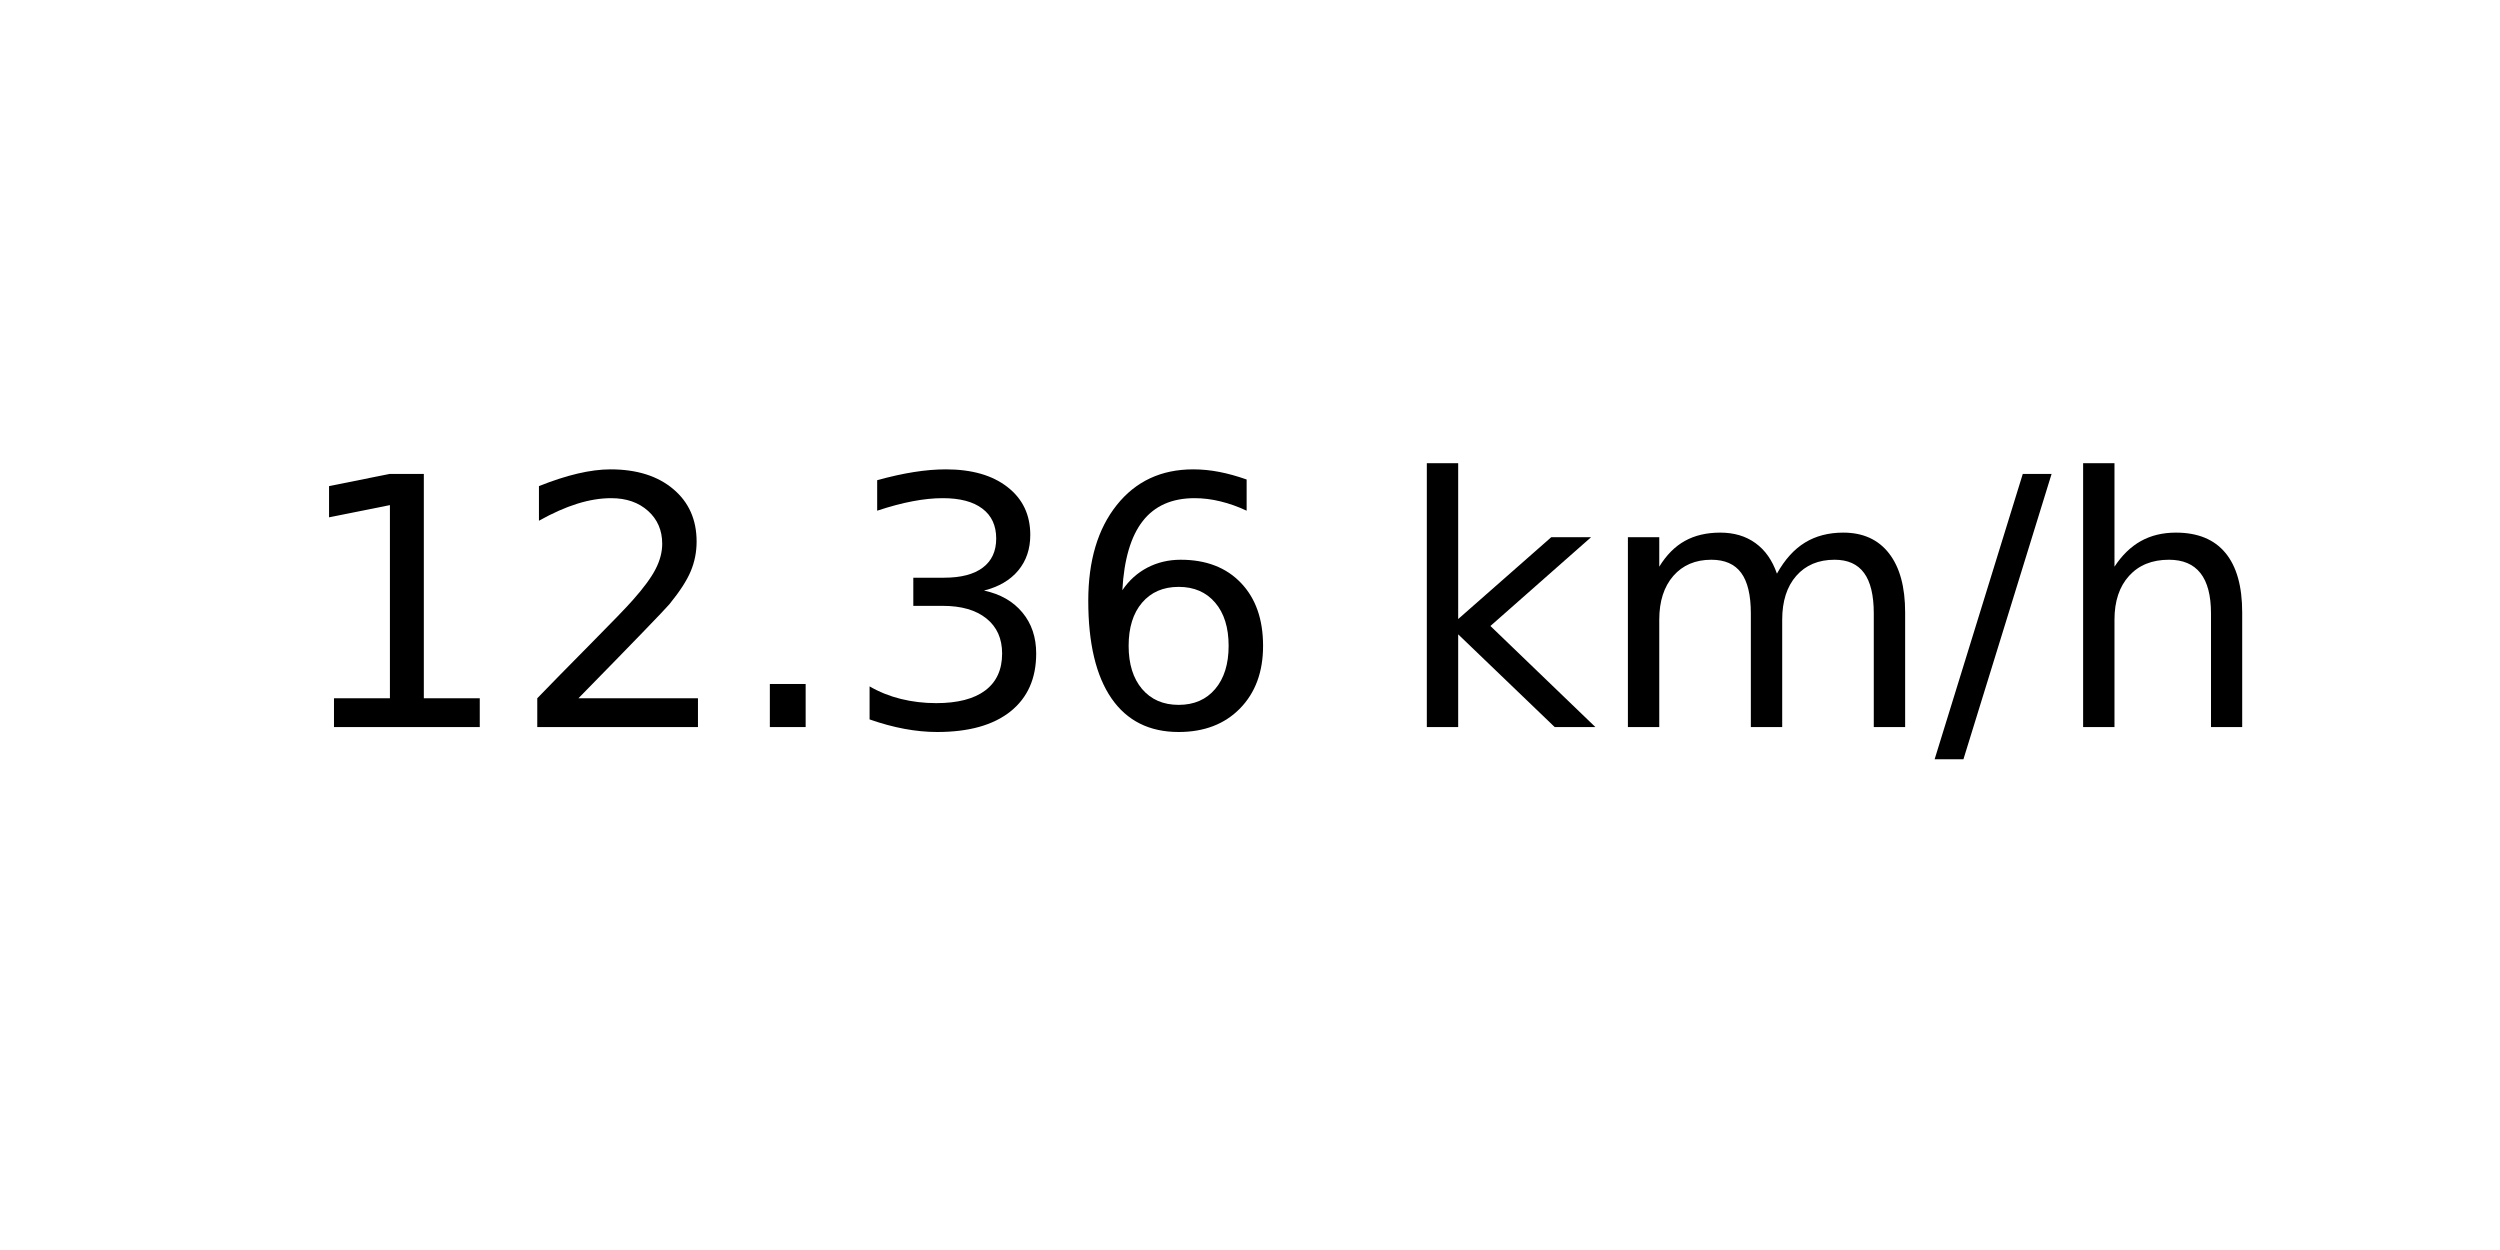
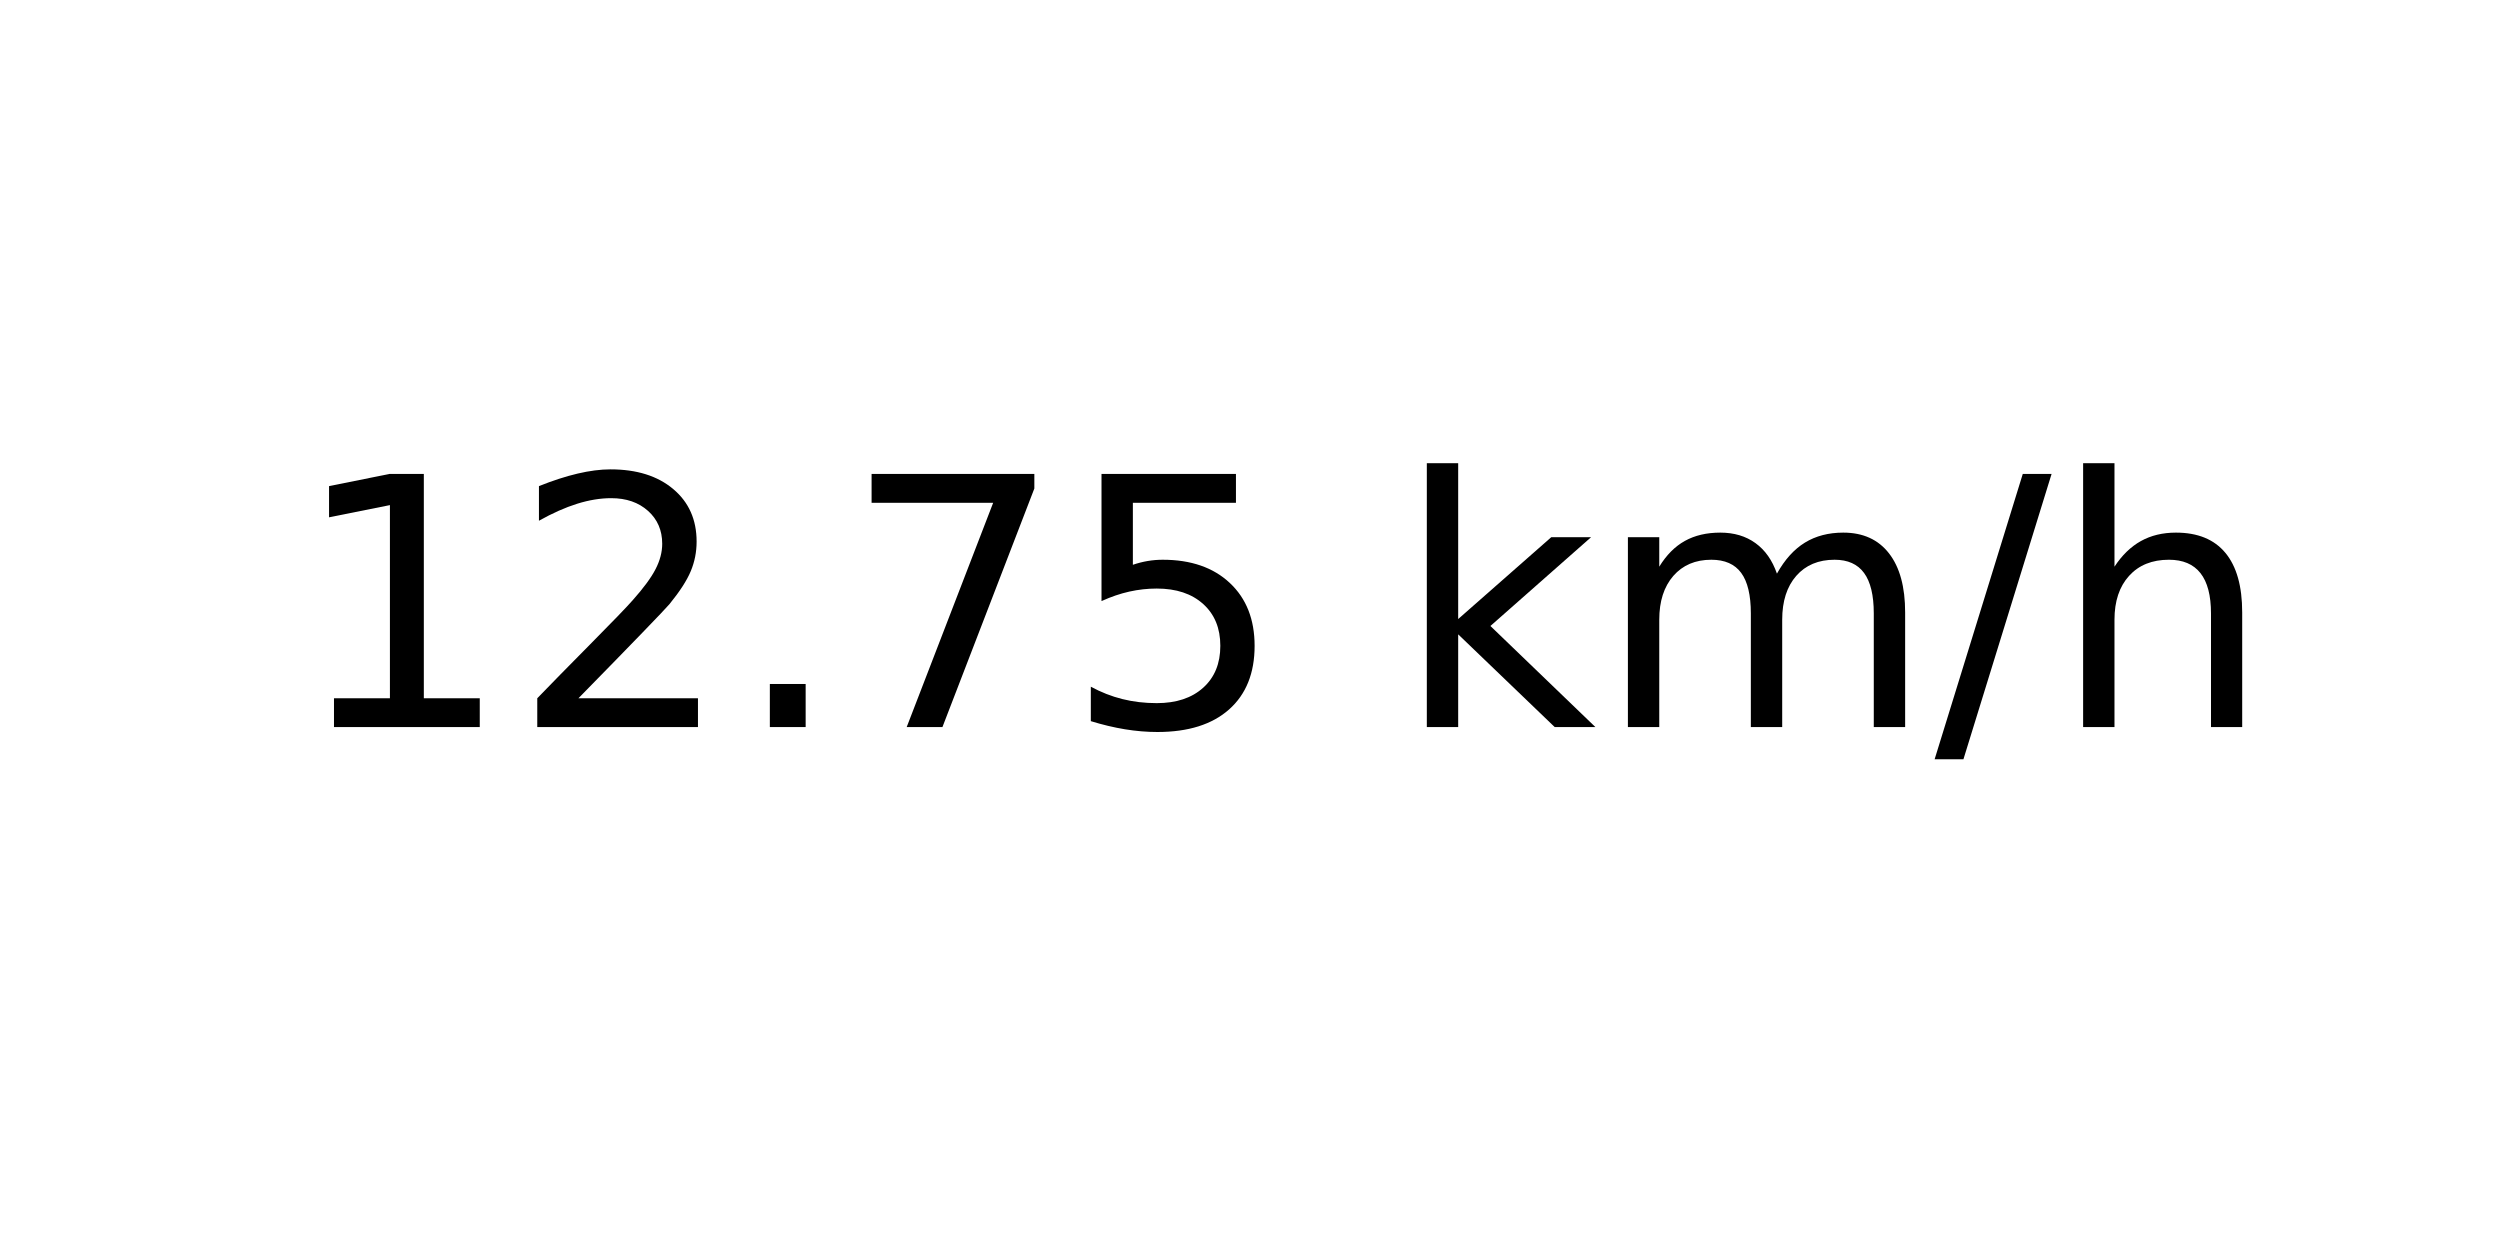
<svg xmlns="http://www.w3.org/2000/svg" xmlns:xlink="http://www.w3.org/1999/xlink" width="72pt" height="36pt" viewBox="0 0 72 36" version="1.1">
  <defs>
    <style type="text/css">*{stroke-linejoin: round; stroke-linecap: butt}</style>
  </defs>
  <g id="figure_1">
    <g id="axes_1">
      <g id="text_1">
        <g transform="translate(8.378125 20.93937) scale(0.1 -0.1)">
          <defs>
            <path id="DejaVuSans-31" d="M 794 531  L 1825 531  L 1825 4091  L 703 3866  L 703 4441  L 1819 4666  L 2450 4666  L 2450 531  L 3481 531  L 3481 0  L 794 0  L 794 531  z " transform="scale(0.015625)" />
            <path id="DejaVuSans-32" d="M 1228 531  L 3431 531  L 3431 0  L 469 0  L 469 531  Q 828 903 1448 1529  Q 2069 2156 2228 2338  Q 2531 2678 2651 2914  Q 2772 3150 2772 3378  Q 2772 3750 2511 3984  Q 2250 4219 1831 4219  Q 1534 4219 1204 4116  Q 875 4013 500 3803  L 500 4441  Q 881 4594 1212 4672  Q 1544 4750 1819 4750  Q 2544 4750 2975 4387  Q 3406 4025 3406 3419  Q 3406 3131 3298 2873  Q 3191 2616 2906 2266  Q 2828 2175 2409 1742  Q 1991 1309 1228 531  z " transform="scale(0.015625)" />
            <path id="DejaVuSans-2e" d="M 684 794  L 1344 794  L 1344 0  L 684 0  L 684 794  z " transform="scale(0.015625)" />
-             <path id="DejaVuSans-33" d="M 2597 2516  Q 3050 2419 3304 2112  Q 3559 1806 3559 1356  Q 3559 666 3084 287  Q 2609 -91 1734 -91  Q 1441 -91 1130 -33  Q 819 25 488 141  L 488 750  Q 750 597 1062 519  Q 1375 441 1716 441  Q 2309 441 2620 675  Q 2931 909 2931 1356  Q 2931 1769 2642 2001  Q 2353 2234 1838 2234  L 1294 2234  L 1294 2753  L 1863 2753  Q 2328 2753 2575 2939  Q 2822 3125 2822 3475  Q 2822 3834 2567 4026  Q 2313 4219 1838 4219  Q 1578 4219 1281 4162  Q 984 4106 628 3988  L 628 4550  Q 988 4650 1302 4700  Q 1616 4750 1894 4750  Q 2613 4750 3031 4423  Q 3450 4097 3450 3541  Q 3450 3153 3228 2886  Q 3006 2619 2597 2516  z " transform="scale(0.015625)" />
-             <path id="DejaVuSans-36" d="M 2113 2584  Q 1688 2584 1439 2293  Q 1191 2003 1191 1497  Q 1191 994 1439 701  Q 1688 409 2113 409  Q 2538 409 2786 701  Q 3034 994 3034 1497  Q 3034 2003 2786 2293  Q 2538 2584 2113 2584  z M 3366 4563  L 3366 3988  Q 3128 4100 2886 4159  Q 2644 4219 2406 4219  Q 1781 4219 1451 3797  Q 1122 3375 1075 2522  Q 1259 2794 1537 2939  Q 1816 3084 2150 3084  Q 2853 3084 3261 2657  Q 3669 2231 3669 1497  Q 3669 778 3244 343  Q 2819 -91 2113 -91  Q 1303 -91 875 529  Q 447 1150 447 2328  Q 447 3434 972 4092  Q 1497 4750 2381 4750  Q 2619 4750 2861 4703  Q 3103 4656 3366 4563  z " transform="scale(0.015625)" />
+             <path id="DejaVuSans-37" d="M 525 4666  L 3525 4666  L 3525 4397  L 1831 0  L 1172 0  L 2766 4134  L 525 4134  L 525 4666  z " transform="scale(0.015625)" />
+             <path id="DejaVuSans-35" d="M 691 4666  L 3169 4666  L 3169 4134  L 1269 4134  L 1269 2991  Q 1406 3038 1543 3061  Q 1681 3084 1819 3084  Q 2600 3084 3056 2656  Q 3513 2228 3513 1497  Q 3513 744 3044 326  Q 2575 -91 1722 -91  Q 1428 -91 1123 -41  Q 819 9 494 109  L 494 744  Q 775 591 1075 516  Q 1375 441 1709 441  Q 2250 441 2565 725  Q 2881 1009 2881 1497  Q 2881 1984 2565 2268  Q 2250 2553 1709 2553  Q 1456 2553 1204 2497  Q 953 2441 691 2322  L 691 4666  z " transform="scale(0.015625)" />
            <path id="DejaVuSans-20" transform="scale(0.015625)" />
            <path id="DejaVuSans-6b" d="M 581 4863  L 1159 4863  L 1159 1991  L 2875 3500  L 3609 3500  L 1753 1863  L 3688 0  L 2938 0  L 1159 1709  L 1159 0  L 581 0  L 581 4863  z " transform="scale(0.015625)" />
            <path id="DejaVuSans-6d" d="M 3328 2828  Q 3544 3216 3844 3400  Q 4144 3584 4550 3584  Q 5097 3584 5394 3201  Q 5691 2819 5691 2113  L 5691 0  L 5113 0  L 5113 2094  Q 5113 2597 4934 2840  Q 4756 3084 4391 3084  Q 3944 3084 3684 2787  Q 3425 2491 3425 1978  L 3425 0  L 2847 0  L 2847 2094  Q 2847 2600 2669 2842  Q 2491 3084 2119 3084  Q 1678 3084 1418 2786  Q 1159 2488 1159 1978  L 1159 0  L 581 0  L 581 3500  L 1159 3500  L 1159 2956  Q 1356 3278 1631 3431  Q 1906 3584 2284 3584  Q 2666 3584 2933 3390  Q 3200 3197 3328 2828  z " transform="scale(0.015625)" />
            <path id="DejaVuSans-2f" d="M 1625 4666  L 2156 4666  L 531 -594  L 0 -594  L 1625 4666  z " transform="scale(0.015625)" />
            <path id="DejaVuSans-68" d="M 3513 2113  L 3513 0  L 2938 0  L 2938 2094  Q 2938 2591 2744 2837  Q 2550 3084 2163 3084  Q 1697 3084 1428 2787  Q 1159 2491 1159 1978  L 1159 0  L 581 0  L 581 4863  L 1159 4863  L 1159 2956  Q 1366 3272 1645 3428  Q 1925 3584 2291 3584  Q 2894 3584 3203 3211  Q 3513 2838 3513 2113  z " transform="scale(0.015625)" />
          </defs>
          <use xlink:href="#DejaVuSans-31" />
          <use xlink:href="#DejaVuSans-32" x="63.623" />
          <use xlink:href="#DejaVuSans-2e" x="127.246" />
-           <use xlink:href="#DejaVuSans-33" x="159.033" />
-           <use xlink:href="#DejaVuSans-36" x="222.656" />
+           <use xlink:href="#DejaVuSans-37" x="159.033" />
+           <use xlink:href="#DejaVuSans-35" x="222.656" />
          <use xlink:href="#DejaVuSans-20" x="286.279" />
          <use xlink:href="#DejaVuSans-6b" x="318.066" />
          <use xlink:href="#DejaVuSans-6d" x="375.977" />
          <use xlink:href="#DejaVuSans-2f" x="473.389" />
          <use xlink:href="#DejaVuSans-68" x="507.08" />
        </g>
      </g>
    </g>
  </g>
</svg>
